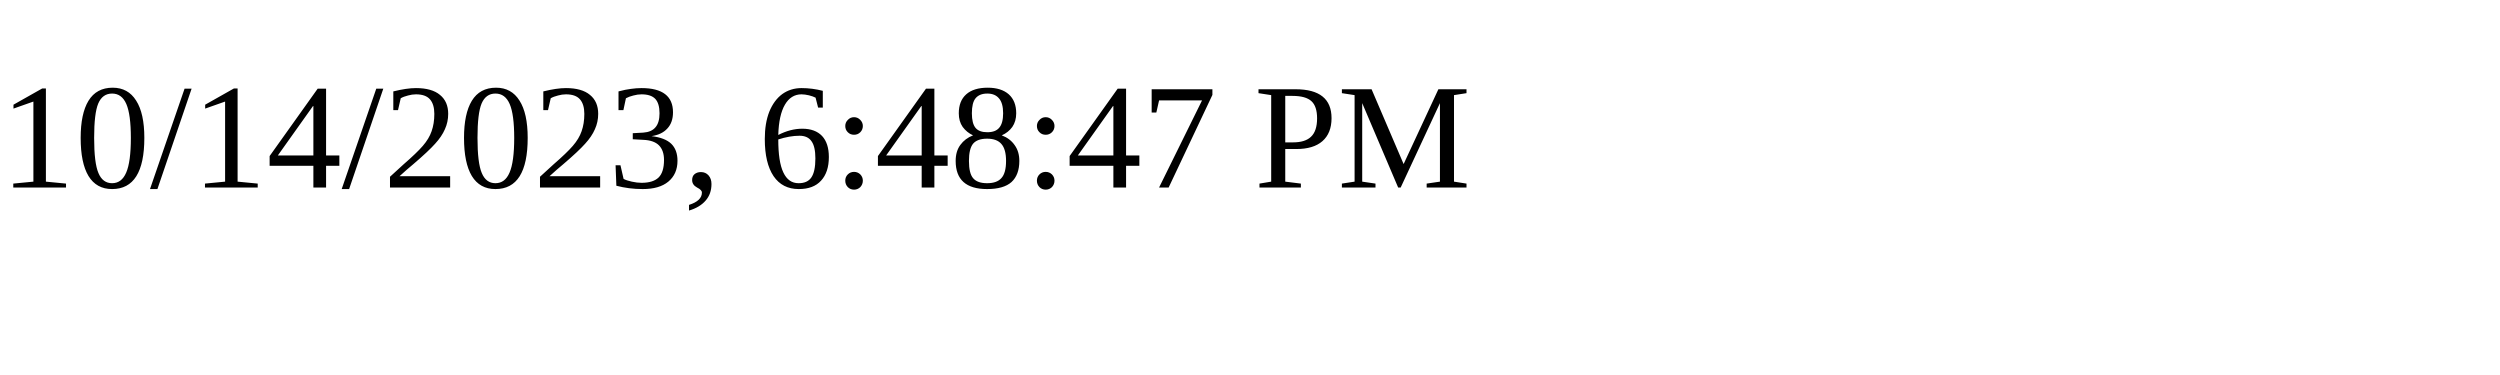
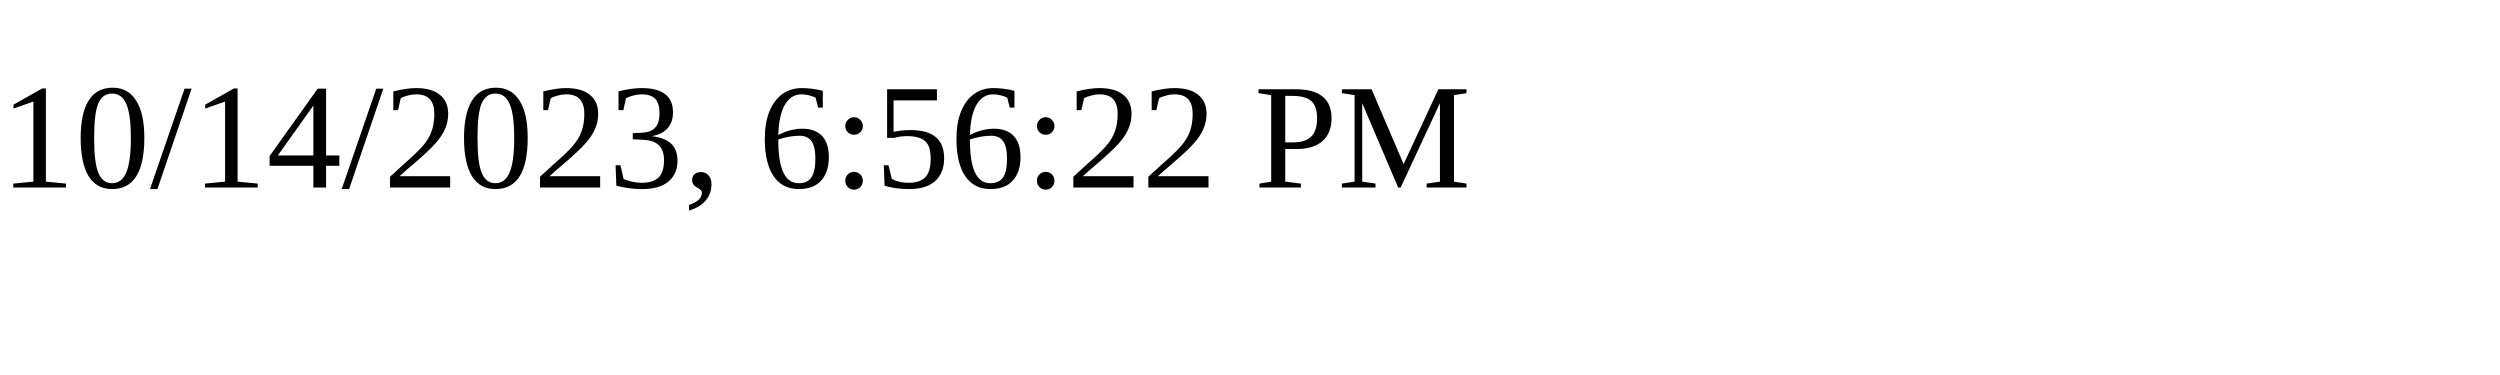
<svg xmlns="http://www.w3.org/2000/svg" height="30" width="200">
-   <text x="0" y="15">10/14/2023, 6:48:47 PM</text>
+   <text x="0" y="15">10/14/2023, 6:56:22 PM</text>
</svg>
